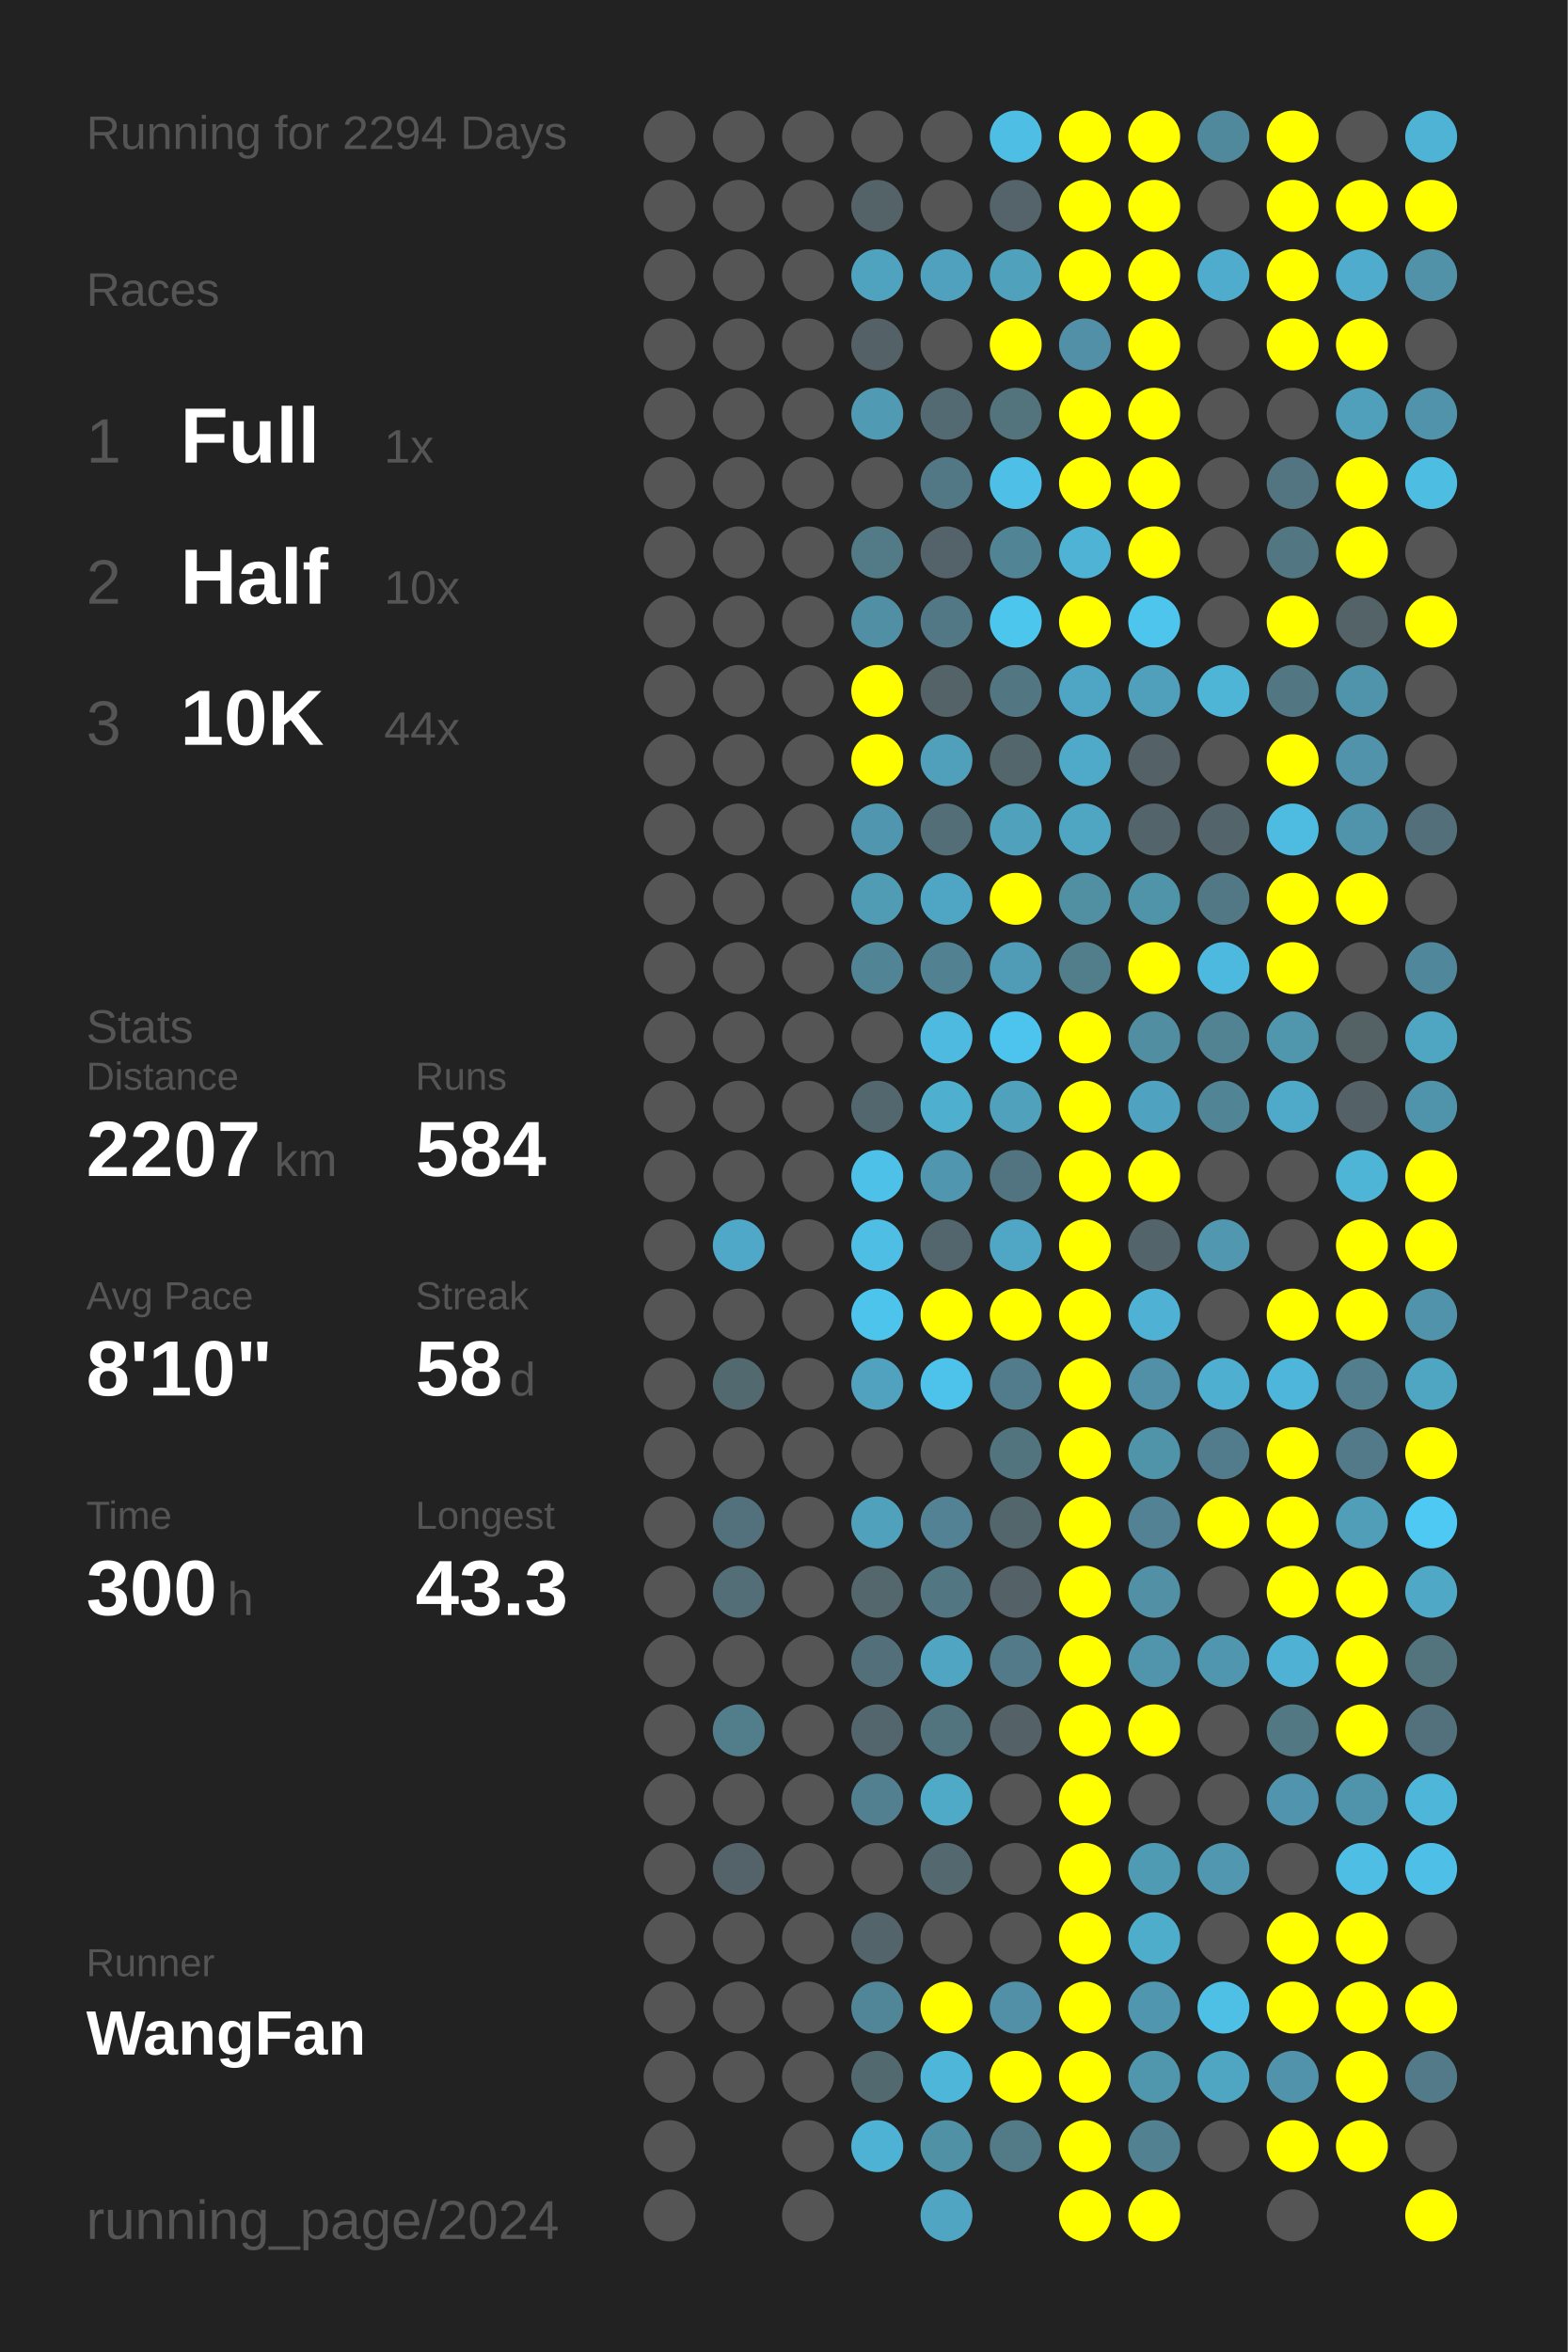
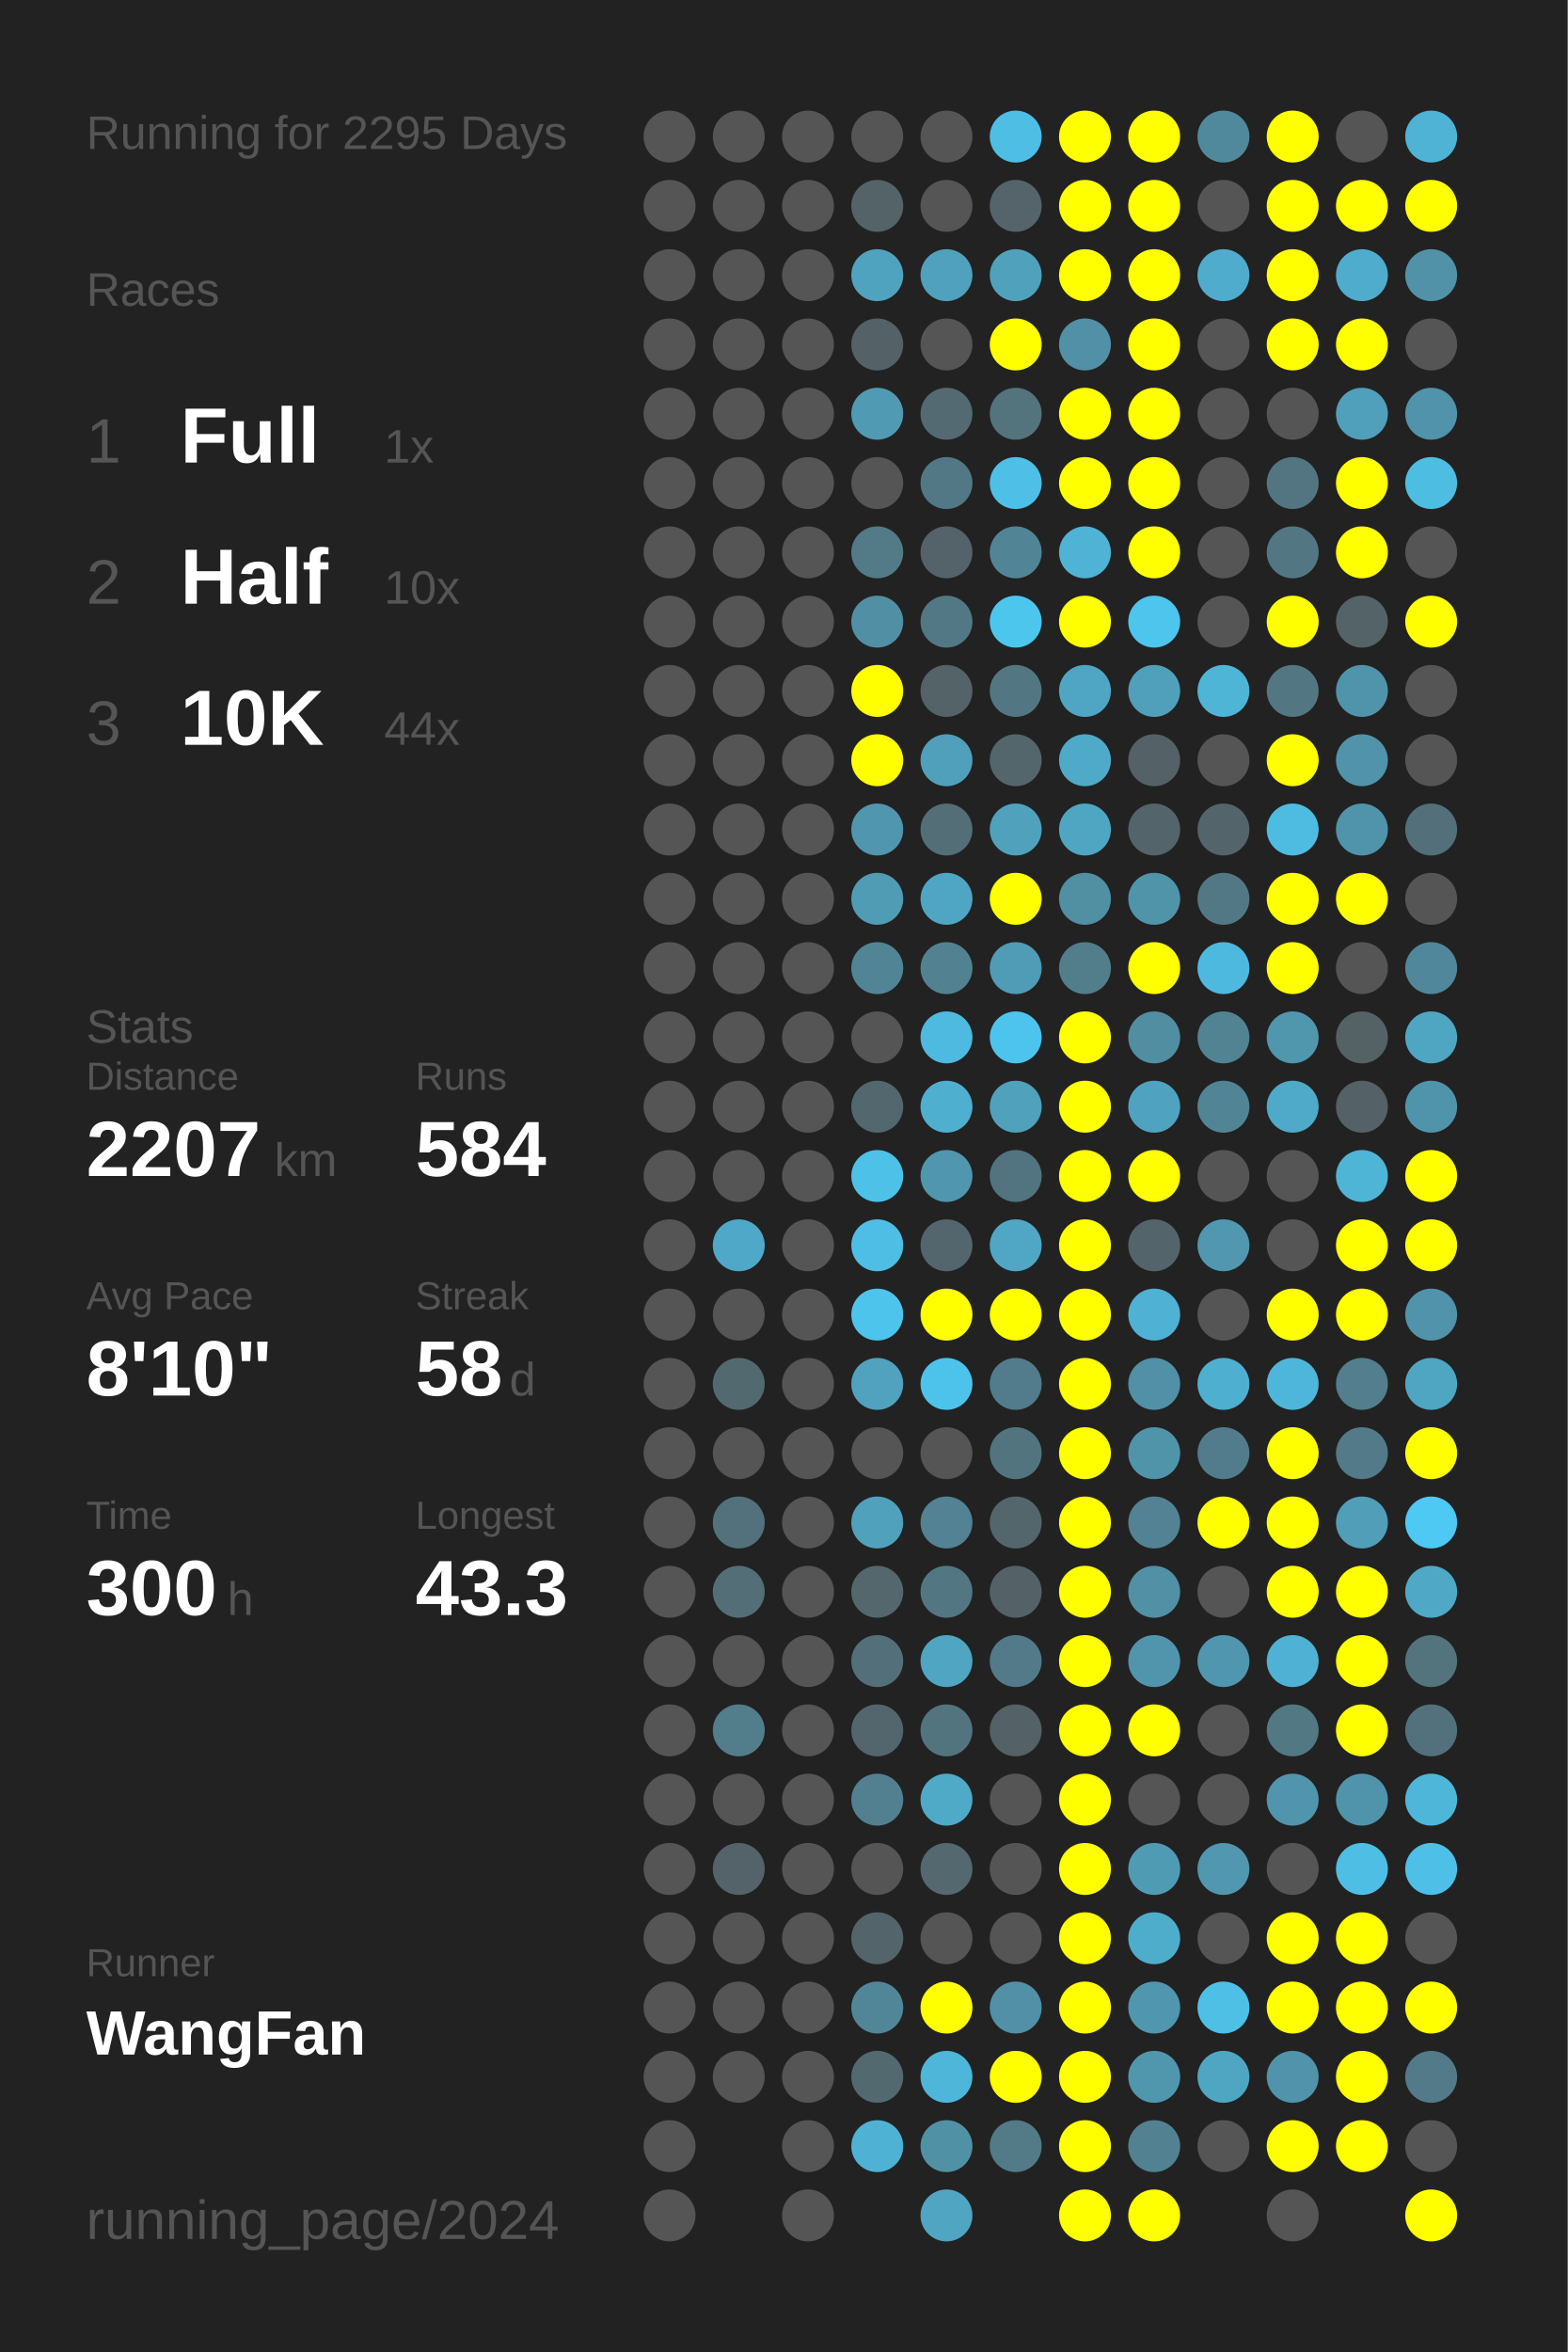
<svg xmlns="http://www.w3.org/2000/svg" baseProfile="full" height="300mm" version="1.1" viewBox="0,0,200,300" width="200mm">
  <defs />
  <rect fill="#222222" height="300" width="200" x="0" y="0" />
-   <text fill="#555555" style="font-size:6px; font-family:Arial;" x="11" y="19">Running for 2294 Days</text>
+   <text fill="#555555" style="font-size:6px; font-family:Arial;" x="11" y="19">Running for 2295 Days</text>
  <text fill="#555555" style="font-size:6px; font-family:Arial;" x="11" y="39">Races</text>
  <text fill="#555555" style="font-size:8px; font-family:Arial;" x="11" y="59">1</text>
  <text fill="#FFFFFF" style="font-size:10px; font-family:Arial; font-weight:bold;" x="23" y="59">Full</text>
  <text fill="#555555" style="font-size:6px; font-family:Arial;" x="49" y="59">1x</text>
  <text fill="#555555" style="font-size:8px; font-family:Arial;" x="11" y="77">2</text>
  <text fill="#FFFFFF" style="font-size:10px; font-family:Arial; font-weight:bold;" x="23" y="77">Half</text>
  <text fill="#555555" style="font-size:6px; font-family:Arial;" x="49" y="77">10x</text>
  <text fill="#555555" style="font-size:8px; font-family:Arial;" x="11" y="95">3</text>
  <text fill="#FFFFFF" style="font-size:10px; font-family:Arial; font-weight:bold;" x="23" y="95">10K</text>
  <text fill="#555555" style="font-size:6px; font-family:Arial;" x="49" y="95">44x</text>
  <text fill="#555555" style="font-size:6px; font-family:Arial;" x="11" y="133">Stats</text>
  <text fill="#555555" style="font-size:5px; font-family:Arial;" x="11" y="139">Distance</text>
  <text fill="#FFFFFF" style="font-size:10px; font-family:Arial; font-weight:bold;" x="11" y="150">2207</text>
  <text fill="#555555" style="font-size:6px; font-family:Arial;" x="35" y="150">km</text>
  <text fill="#555555" style="font-size:5px; font-family:Arial;" x="53" y="139">Runs</text>
  <text fill="#FFFFFF" style="font-size:10px; font-family:Arial; font-weight:bold;" x="53" y="150">584</text>
  <text fill="#555555" style="font-size:5px; font-family:Arial;" x="11" y="167">Avg Pace</text>
  <text fill="#FFFFFF" style="font-size:10px; font-family:Arial; font-weight:bold;" x="11" y="178">8'10"</text>
  <text fill="#555555" style="font-size:5px; font-family:Arial;" x="53" y="167">Streak</text>
  <text fill="#FFFFFF" style="font-size:10px; font-family:Arial; font-weight:bold;" x="53" y="178">58</text>
  <text fill="#555555" style="font-size:6px; font-family:Arial;" x="65" y="178">d</text>
  <text fill="#555555" style="font-size:5px; font-family:Arial;" x="11" y="195">Time</text>
  <text fill="#FFFFFF" style="font-size:10px; font-family:Arial; font-weight:bold;" x="11" y="206">300</text>
  <text fill="#555555" style="font-size:6px; font-family:Arial;" x="29" y="206">h</text>
  <text fill="#555555" style="font-size:5px; font-family:Arial;" x="53" y="195">Longest</text>
  <text fill="#FFFFFF" style="font-size:10px; font-family:Arial; font-weight:bold;" x="53" y="206">43.3</text>
  <text fill="#555555" style="font-size:5px; font-family:Arial;" x="11" y="252.065">Runner</text>
  <text fill="#FFFFFF" style="font-size:8px; font-family:Arial; font-weight:bold;" x="11" y="262.065">WangFan</text>
  <text fill="#555555" style="font-size:7px; font-family:Arial;" x="11" y="285.581">running_page/2024</text>
  <circle cx="85.417" cy="17.419" fill="#555555" r="3.312" />
  <circle cx="85.417" cy="26.258" fill="#555555" r="3.312" />
  <circle cx="85.417" cy="35.097" fill="#555555" r="3.312" />
  <circle cx="85.417" cy="43.935" fill="#555555" r="3.312" />
  <circle cx="85.417" cy="52.774" fill="#555555" r="3.312" />
  <circle cx="85.417" cy="61.613" fill="#555555" r="3.312" />
  <circle cx="85.417" cy="70.452" fill="#555555" r="3.312" />
  <circle cx="85.417" cy="79.29" fill="#555555" r="3.312" />
  <circle cx="85.417" cy="88.129" fill="#555555" r="3.312" />
  <circle cx="85.417" cy="96.968" fill="#555555" r="3.312" />
  <circle cx="85.417" cy="105.806" fill="#555555" r="3.312" />
  <circle cx="85.417" cy="114.645" fill="#555555" r="3.312" />
  <circle cx="85.417" cy="123.484" fill="#555555" r="3.312" />
  <circle cx="85.417" cy="132.323" fill="#555555" r="3.312" />
  <circle cx="85.417" cy="141.161" fill="#555555" r="3.312" />
  <circle cx="85.417" cy="150" fill="#555555" r="3.312" />
  <circle cx="85.417" cy="158.839" fill="#555555" r="3.312" />
  <circle cx="85.417" cy="167.677" fill="#555555" r="3.312" />
  <circle cx="85.417" cy="176.516" fill="#555555" r="3.312" />
  <circle cx="85.417" cy="185.355" fill="#555555" r="3.312" />
  <circle cx="85.417" cy="194.194" fill="#555555" r="3.312" />
  <circle cx="85.417" cy="203.032" fill="#555555" r="3.312" />
  <circle cx="85.417" cy="211.871" fill="#555555" r="3.312" />
  <circle cx="85.417" cy="220.71" fill="#555555" r="3.312" />
  <circle cx="85.417" cy="229.548" fill="#555555" r="3.312" />
  <circle cx="85.417" cy="238.387" fill="#555555" r="3.312" />
  <circle cx="85.417" cy="247.226" fill="#555555" r="3.312" />
  <circle cx="85.417" cy="256.065" fill="#555555" r="3.312" />
  <circle cx="85.417" cy="264.903" fill="#555555" r="3.312" />
  <circle cx="85.417" cy="273.742" fill="#555555" r="3.312" />
  <circle cx="85.417" cy="282.581" fill="#555555" r="3.312" />
  <circle cx="94.25" cy="17.419" fill="#555555" r="3.312" />
  <circle cx="94.25" cy="26.258" fill="#555555" r="3.312" />
  <circle cx="94.25" cy="35.097" fill="#555555" r="3.312" />
  <circle cx="94.25" cy="43.935" fill="#555555" r="3.312" />
  <circle cx="94.25" cy="52.774" fill="#555555" r="3.312" />
  <circle cx="94.25" cy="61.613" fill="#555555" r="3.312" />
  <circle cx="94.25" cy="70.452" fill="#555555" r="3.312" />
  <circle cx="94.25" cy="79.29" fill="#555555" r="3.312" />
  <circle cx="94.25" cy="88.129" fill="#555555" r="3.312" />
  <circle cx="94.25" cy="96.968" fill="#555555" r="3.312" />
  <circle cx="94.25" cy="105.806" fill="#555555" r="3.312" />
  <circle cx="94.25" cy="114.645" fill="#555555" r="3.312" />
  <circle cx="94.25" cy="123.484" fill="#555555" r="3.312" />
  <circle cx="94.25" cy="132.323" fill="#555555" r="3.312" />
  <circle cx="94.25" cy="141.161" fill="#555555" r="3.312" />
  <circle cx="94.25" cy="150" fill="#555555" r="3.312" />
  <circle cx="94.25" cy="158.839" fill="#4fa8c7" r="3.312" />
  <circle cx="94.25" cy="167.677" fill="#555555" r="3.312" />
  <circle cx="94.25" cy="176.516" fill="#536970" r="3.312" />
  <circle cx="94.25" cy="185.355" fill="#555555" r="3.312" />
  <circle cx="94.25" cy="194.194" fill="#53717c" r="3.312" />
  <circle cx="94.25" cy="203.032" fill="#536e77" r="3.312" />
  <circle cx="94.25" cy="211.871" fill="#555555" r="3.312" />
  <circle cx="94.25" cy="220.71" fill="#527d8b" r="3.312" />
  <circle cx="94.25" cy="229.548" fill="#555555" r="3.312" />
  <circle cx="94.25" cy="238.387" fill="#546369" r="3.312" />
  <circle cx="94.25" cy="247.226" fill="#555555" r="3.312" />
  <circle cx="94.25" cy="256.065" fill="#555555" r="3.312" />
  <circle cx="94.25" cy="264.903" fill="#555555" r="3.312" />
  <circle cx="103.083" cy="17.419" fill="#555555" r="3.312" />
  <circle cx="103.083" cy="26.258" fill="#555555" r="3.312" />
  <circle cx="103.083" cy="35.097" fill="#555555" r="3.312" />
  <circle cx="103.083" cy="43.935" fill="#555555" r="3.312" />
  <circle cx="103.083" cy="52.774" fill="#555555" r="3.312" />
  <circle cx="103.083" cy="61.613" fill="#555555" r="3.312" />
  <circle cx="103.083" cy="70.452" fill="#555555" r="3.312" />
  <circle cx="103.083" cy="79.29" fill="#555555" r="3.312" />
  <circle cx="103.083" cy="88.129" fill="#555555" r="3.312" />
  <circle cx="103.083" cy="96.968" fill="#555555" r="3.312" />
  <circle cx="103.083" cy="105.806" fill="#555555" r="3.312" />
  <circle cx="103.083" cy="114.645" fill="#555555" r="3.312" />
  <circle cx="103.083" cy="123.484" fill="#555555" r="3.312" />
  <circle cx="103.083" cy="132.323" fill="#555555" r="3.312" />
  <circle cx="103.083" cy="141.161" fill="#555555" r="3.312" />
  <circle cx="103.083" cy="150" fill="#555555" r="3.312" />
  <circle cx="103.083" cy="158.839" fill="#555555" r="3.312" />
  <circle cx="103.083" cy="167.677" fill="#555555" r="3.312" />
  <circle cx="103.083" cy="176.516" fill="#555555" r="3.312" />
  <circle cx="103.083" cy="185.355" fill="#555555" r="3.312" />
  <circle cx="103.083" cy="194.194" fill="#555555" r="3.312" />
  <circle cx="103.083" cy="203.032" fill="#555555" r="3.312" />
  <circle cx="103.083" cy="211.871" fill="#555555" r="3.312" />
  <circle cx="103.083" cy="220.71" fill="#555555" r="3.312" />
  <circle cx="103.083" cy="229.548" fill="#555555" r="3.312" />
  <circle cx="103.083" cy="238.387" fill="#555555" r="3.312" />
  <circle cx="103.083" cy="247.226" fill="#555555" r="3.312" />
  <circle cx="103.083" cy="256.065" fill="#555555" r="3.312" />
  <circle cx="103.083" cy="264.903" fill="#555555" r="3.312" />
  <circle cx="103.083" cy="273.742" fill="#555555" r="3.312" />
  <circle cx="103.083" cy="282.581" fill="#555555" r="3.312" />
  <circle cx="111.917" cy="17.419" fill="#555555" r="3.312" />
  <circle cx="111.917" cy="26.258" fill="#546368" r="3.312" />
  <circle cx="111.917" cy="35.097" fill="#4fa3bf" r="3.312" />
  <circle cx="111.917" cy="43.935" fill="#546166" r="3.312" />
  <circle cx="111.917" cy="52.774" fill="#509ab4" r="3.312" />
  <circle cx="111.917" cy="61.613" fill="#555555" r="3.312" />
  <circle cx="111.917" cy="70.452" fill="#527a87" r="3.312" />
  <circle cx="111.917" cy="79.29" fill="#518fa5" r="3.312" />
  <circle cx="111.917" cy="88.129" fill="#FFFF00" r="3.312" />
  <circle cx="111.917" cy="96.968" fill="#FFFF00" r="3.312" />
  <circle cx="111.917" cy="105.806" fill="#5096ae" r="3.312" />
  <circle cx="111.917" cy="114.645" fill="#509cb5" r="3.312" />
  <circle cx="111.917" cy="123.484" fill="#518596" r="3.312" />
  <circle cx="111.917" cy="132.323" fill="#555555" r="3.312" />
  <circle cx="111.917" cy="141.161" fill="#53676e" r="3.312" />
  <circle cx="111.917" cy="150" fill="#4ec1e9" r="3.312" />
  <circle cx="111.917" cy="158.839" fill="#4ebee5" r="3.312" />
  <circle cx="111.917" cy="167.677" fill="#4dc4ec" r="3.312" />
  <circle cx="111.917" cy="176.516" fill="#50a2be" r="3.312" />
  <circle cx="111.917" cy="185.355" fill="#555555" r="3.312" />
  <circle cx="111.917" cy="194.194" fill="#50a1bc" r="3.312" />
  <circle cx="111.917" cy="203.032" fill="#53676d" r="3.312" />
  <circle cx="111.917" cy="211.871" fill="#53707a" r="3.312" />
  <circle cx="111.917" cy="220.71" fill="#53666d" r="3.312" />
  <circle cx="111.917" cy="229.548" fill="#528090" r="3.312" />
  <circle cx="111.917" cy="238.387" fill="#555555" r="3.312" />
  <circle cx="111.917" cy="247.226" fill="#53656a" r="3.312" />
  <circle cx="111.917" cy="256.065" fill="#518698" r="3.312" />
  <circle cx="111.917" cy="264.903" fill="#536970" r="3.312" />
  <circle cx="111.917" cy="273.742" fill="#4eb2d4" r="3.312" />
  <circle cx="120.75" cy="17.419" fill="#555555" r="3.312" />
  <circle cx="120.75" cy="26.258" fill="#555555" r="3.312" />
  <circle cx="120.75" cy="35.097" fill="#50a1bd" r="3.312" />
  <circle cx="120.75" cy="43.935" fill="#555555" r="3.312" />
  <circle cx="120.75" cy="52.774" fill="#536a72" r="3.312" />
  <circle cx="120.75" cy="61.613" fill="#527885" r="3.312" />
  <circle cx="120.75" cy="70.452" fill="#546369" r="3.312" />
  <circle cx="120.75" cy="79.29" fill="#527885" r="3.312" />
  <circle cx="120.75" cy="88.129" fill="#546368" r="3.312" />
  <circle cx="120.75" cy="96.968" fill="#50a0bb" r="3.312" />
  <circle cx="120.75" cy="105.806" fill="#536e77" r="3.312" />
  <circle cx="120.75" cy="114.645" fill="#4fa6c4" r="3.312" />
  <circle cx="120.75" cy="123.484" fill="#528292" r="3.312" />
  <circle cx="120.75" cy="132.323" fill="#4ebadf" r="3.312" />
  <circle cx="120.75" cy="141.161" fill="#4fafcf" r="3.312" />
  <circle cx="120.75" cy="150" fill="#5096ae" r="3.312" />
  <circle cx="120.75" cy="158.839" fill="#53666d" r="3.312" />
  <circle cx="120.75" cy="167.677" fill="#FFFF00" r="3.312" />
  <circle cx="120.75" cy="176.516" fill="#4dc3eb" r="3.312" />
  <circle cx="120.75" cy="185.355" fill="#555555" r="3.312" />
  <circle cx="120.75" cy="194.194" fill="#528293" r="3.312" />
  <circle cx="120.75" cy="203.032" fill="#527783" r="3.312" />
  <circle cx="120.75" cy="211.871" fill="#4fa5c2" r="3.312" />
  <circle cx="120.75" cy="220.71" fill="#52747f" r="3.312" />
  <circle cx="120.75" cy="229.548" fill="#4faac8" r="3.312" />
  <circle cx="120.75" cy="238.387" fill="#53686f" r="3.312" />
  <circle cx="120.75" cy="247.226" fill="#555555" r="3.312" />
  <circle cx="120.75" cy="256.065" fill="#FFFF00" r="3.312" />
  <circle cx="120.75" cy="264.903" fill="#4eb6d9" r="3.312" />
  <circle cx="120.75" cy="273.742" fill="#5191a6" r="3.312" />
  <circle cx="120.75" cy="282.581" fill="#4fa5c2" r="3.312" />
  <circle cx="129.583" cy="17.419" fill="#4ebee5" r="3.312" />
  <circle cx="129.583" cy="26.258" fill="#54646a" r="3.312" />
  <circle cx="129.583" cy="35.097" fill="#50a1bc" r="3.312" />
  <circle cx="129.583" cy="43.935" fill="#FFFF00" r="3.312" />
  <circle cx="129.583" cy="52.774" fill="#53737d" r="3.312" />
  <circle cx="129.583" cy="61.613" fill="#4ec0e7" r="3.312" />
  <circle cx="129.583" cy="70.452" fill="#518596" r="3.312" />
  <circle cx="129.583" cy="79.29" fill="#4dc6ee" r="3.312" />
  <circle cx="129.583" cy="88.129" fill="#527783" r="3.312" />
  <circle cx="129.583" cy="96.968" fill="#53666c" r="3.312" />
  <circle cx="129.583" cy="105.806" fill="#50a1bc" r="3.312" />
  <circle cx="129.583" cy="114.645" fill="#FFFF00" r="3.312" />
  <circle cx="129.583" cy="123.484" fill="#509cb6" r="3.312" />
  <circle cx="129.583" cy="132.323" fill="#4dc4ed" r="3.312" />
  <circle cx="129.583" cy="141.161" fill="#50a1bc" r="3.312" />
  <circle cx="129.583" cy="150" fill="#527480" r="3.312" />
  <circle cx="129.583" cy="158.839" fill="#4fa7c5" r="3.312" />
  <circle cx="129.583" cy="167.677" fill="#FFFF00" r="3.312" />
  <circle cx="129.583" cy="176.516" fill="#527c8b" r="3.312" />
  <circle cx="129.583" cy="185.355" fill="#52747f" r="3.312" />
  <circle cx="129.583" cy="194.194" fill="#53666c" r="3.312" />
  <circle cx="129.583" cy="203.032" fill="#546268" r="3.312" />
  <circle cx="129.583" cy="211.871" fill="#527a88" r="3.312" />
  <circle cx="129.583" cy="220.71" fill="#546166" r="3.312" />
  <circle cx="129.583" cy="229.548" fill="#555555" r="3.312" />
  <circle cx="129.583" cy="238.387" fill="#555555" r="3.312" />
  <circle cx="129.583" cy="247.226" fill="#555555" r="3.312" />
  <circle cx="129.583" cy="256.065" fill="#5190a6" r="3.312" />
  <circle cx="129.583" cy="264.903" fill="#FFFF00" r="3.312" />
  <circle cx="129.583" cy="273.742" fill="#527a87" r="3.312" />
  <circle cx="138.417" cy="17.419" fill="#FFFF00" r="3.312" />
  <circle cx="138.417" cy="26.258" fill="#FFFF00" r="3.312" />
  <circle cx="138.417" cy="35.097" fill="#FFFF00" r="3.312" />
  <circle cx="138.417" cy="43.935" fill="#5190a6" r="3.312" />
  <circle cx="138.417" cy="52.774" fill="#FFFF00" r="3.312" />
  <circle cx="138.417" cy="61.613" fill="#FFFF00" r="3.312" />
  <circle cx="138.417" cy="70.452" fill="#4eb3d5" r="3.312" />
  <circle cx="138.417" cy="79.29" fill="#FFFF00" r="3.312" />
  <circle cx="138.417" cy="88.129" fill="#4fa6c4" r="3.312" />
  <circle cx="138.417" cy="96.968" fill="#4faac9" r="3.312" />
  <circle cx="138.417" cy="105.806" fill="#4fa6c3" r="3.312" />
  <circle cx="138.417" cy="114.645" fill="#518fa3" r="3.312" />
  <circle cx="138.417" cy="123.484" fill="#527d8b" r="3.312" />
  <circle cx="138.417" cy="132.323" fill="#FFFF00" r="3.312" />
  <circle cx="138.417" cy="141.161" fill="#FFFF00" r="3.312" />
  <circle cx="138.417" cy="150" fill="#FFFF00" r="3.312" />
  <circle cx="138.417" cy="158.839" fill="#FFFF00" r="3.312" />
  <circle cx="138.417" cy="167.677" fill="#FFFF00" r="3.312" />
  <circle cx="138.417" cy="176.516" fill="#FFFF00" r="3.312" />
  <circle cx="138.417" cy="185.355" fill="#FFFF00" r="3.312" />
  <circle cx="138.417" cy="194.194" fill="#FFFF00" r="3.312" />
  <circle cx="138.417" cy="203.032" fill="#FFFF00" r="3.312" />
  <circle cx="138.417" cy="211.871" fill="#FFFF00" r="3.312" />
  <circle cx="138.417" cy="220.71" fill="#FFFF00" r="3.312" />
  <circle cx="138.417" cy="229.548" fill="#FFFF00" r="3.312" />
  <circle cx="138.417" cy="238.387" fill="#FFFF00" r="3.312" />
  <circle cx="138.417" cy="247.226" fill="#FFFF00" r="3.312" />
  <circle cx="138.417" cy="256.065" fill="#FFFF00" r="3.312" />
  <circle cx="138.417" cy="264.903" fill="#FFFF00" r="3.312" />
  <circle cx="138.417" cy="273.742" fill="#FFFF00" r="3.312" />
  <circle cx="138.417" cy="282.581" fill="#FFFF00" r="3.312" />
  <circle cx="147.25" cy="17.419" fill="#FFFF00" r="3.312" />
  <circle cx="147.25" cy="26.258" fill="#FFFF00" r="3.312" />
  <circle cx="147.25" cy="35.097" fill="#FFFF00" r="3.312" />
  <circle cx="147.25" cy="43.935" fill="#FFFF00" r="3.312" />
  <circle cx="147.25" cy="52.774" fill="#FFFF00" r="3.312" />
  <circle cx="147.25" cy="61.613" fill="#FFFF00" r="3.312" />
  <circle cx="147.25" cy="70.452" fill="#FFFF00" r="3.312" />
  <circle cx="147.25" cy="79.29" fill="#4dc5ed" r="3.312" />
  <circle cx="147.25" cy="88.129" fill="#50a0bb" r="3.312" />
  <circle cx="147.25" cy="96.968" fill="#546267" r="3.312" />
  <circle cx="147.25" cy="105.806" fill="#53656a" r="3.312" />
  <circle cx="147.25" cy="114.645" fill="#5094aa" r="3.312" />
  <circle cx="147.25" cy="123.484" fill="#FFFF00" r="3.312" />
  <circle cx="147.25" cy="132.323" fill="#518ea2" r="3.312" />
  <circle cx="147.25" cy="141.161" fill="#4fa3c0" r="3.312" />
  <circle cx="147.25" cy="150" fill="#FFFF00" r="3.312" />
  <circle cx="147.25" cy="158.839" fill="#53656b" r="3.312" />
  <circle cx="147.25" cy="167.677" fill="#4fb1d3" r="3.312" />
  <circle cx="147.25" cy="176.516" fill="#5190a6" r="3.312" />
  <circle cx="147.25" cy="185.355" fill="#5094aa" r="3.312" />
  <circle cx="147.25" cy="194.194" fill="#528293" r="3.312" />
  <circle cx="147.25" cy="203.032" fill="#5190a5" r="3.312" />
  <circle cx="147.25" cy="211.871" fill="#5095ac" r="3.312" />
  <circle cx="147.25" cy="220.71" fill="#FFFF00" r="3.312" />
  <circle cx="147.25" cy="229.548" fill="#555555" r="3.312" />
  <circle cx="147.25" cy="238.387" fill="#509bb4" r="3.312" />
  <circle cx="147.25" cy="247.226" fill="#4fadcc" r="3.312" />
  <circle cx="147.25" cy="256.065" fill="#5096ae" r="3.312" />
  <circle cx="147.25" cy="264.903" fill="#5097ae" r="3.312" />
  <circle cx="147.25" cy="273.742" fill="#528192" r="3.312" />
  <circle cx="147.25" cy="282.581" fill="#FFFF00" r="3.312" />
  <circle cx="156.083" cy="17.419" fill="#51899c" r="3.312" />
  <circle cx="156.083" cy="26.258" fill="#555555" r="3.312" />
  <circle cx="156.083" cy="35.097" fill="#4faccc" r="3.312" />
  <circle cx="156.083" cy="43.935" fill="#555555" r="3.312" />
  <circle cx="156.083" cy="52.774" fill="#555555" r="3.312" />
  <circle cx="156.083" cy="61.613" fill="#555555" r="3.312" />
  <circle cx="156.083" cy="70.452" fill="#555555" r="3.312" />
  <circle cx="156.083" cy="79.29" fill="#555555" r="3.312" />
  <circle cx="156.083" cy="88.129" fill="#4eb5d7" r="3.312" />
  <circle cx="156.083" cy="96.968" fill="#555555" r="3.312" />
  <circle cx="156.083" cy="105.806" fill="#53646a" r="3.312" />
  <circle cx="156.083" cy="114.645" fill="#527885" r="3.312" />
  <circle cx="156.083" cy="123.484" fill="#4eb9de" r="3.312" />
  <circle cx="156.083" cy="132.323" fill="#528393" r="3.312" />
  <circle cx="156.083" cy="141.161" fill="#518495" r="3.312" />
  <circle cx="156.083" cy="150" fill="#555555" r="3.312" />
  <circle cx="156.083" cy="158.839" fill="#5097af" r="3.312" />
  <circle cx="156.083" cy="167.677" fill="#555555" r="3.312" />
  <circle cx="156.083" cy="176.516" fill="#4fafd0" r="3.312" />
  <circle cx="156.083" cy="185.355" fill="#527c8b" r="3.312" />
  <circle cx="156.083" cy="194.194" fill="#FFFF00" r="3.312" />
  <circle cx="156.083" cy="203.032" fill="#555555" r="3.312" />
  <circle cx="156.083" cy="211.871" fill="#5096ae" r="3.312" />
  <circle cx="156.083" cy="220.71" fill="#555555" r="3.312" />
  <circle cx="156.083" cy="229.548" fill="#555555" r="3.312" />
  <circle cx="156.083" cy="238.387" fill="#5097af" r="3.312" />
  <circle cx="156.083" cy="247.226" fill="#555555" r="3.312" />
  <circle cx="156.083" cy="256.065" fill="#4ec0e6" r="3.312" />
  <circle cx="156.083" cy="264.903" fill="#4fa6c3" r="3.312" />
  <circle cx="156.083" cy="273.742" fill="#555555" r="3.312" />
  <circle cx="164.917" cy="17.419" fill="#FFFF00" r="3.312" />
  <circle cx="164.917" cy="26.258" fill="#FFFF00" r="3.312" />
  <circle cx="164.917" cy="35.097" fill="#FFFF00" r="3.312" />
  <circle cx="164.917" cy="43.935" fill="#FFFF00" r="3.312" />
  <circle cx="164.917" cy="52.774" fill="#555555" r="3.312" />
  <circle cx="164.917" cy="61.613" fill="#527581" r="3.312" />
  <circle cx="164.917" cy="70.452" fill="#527783" r="3.312" />
  <circle cx="164.917" cy="79.29" fill="#FFFF00" r="3.312" />
  <circle cx="164.917" cy="88.129" fill="#527682" r="3.312" />
  <circle cx="164.917" cy="96.968" fill="#FFFF00" r="3.312" />
  <circle cx="164.917" cy="105.806" fill="#4ebce1" r="3.312" />
  <circle cx="164.917" cy="114.645" fill="#FFFF00" r="3.312" />
  <circle cx="164.917" cy="123.484" fill="#FFFF00" r="3.312" />
  <circle cx="164.917" cy="132.323" fill="#5096ad" r="3.312" />
  <circle cx="164.917" cy="141.161" fill="#4fa9c8" r="3.312" />
  <circle cx="164.917" cy="150" fill="#555555" r="3.312" />
  <circle cx="164.917" cy="158.839" fill="#555555" r="3.312" />
  <circle cx="164.917" cy="167.677" fill="#FFFF00" r="3.312" />
  <circle cx="164.917" cy="176.516" fill="#4eb6da" r="3.312" />
  <circle cx="164.917" cy="185.355" fill="#FFFF00" r="3.312" />
  <circle cx="164.917" cy="194.194" fill="#FFFF00" r="3.312" />
  <circle cx="164.917" cy="203.032" fill="#FFFF00" r="3.312" />
  <circle cx="164.917" cy="211.871" fill="#4fb1d3" r="3.312" />
  <circle cx="164.917" cy="220.71" fill="#527884" r="3.312" />
  <circle cx="164.917" cy="229.548" fill="#5095ad" r="3.312" />
  <circle cx="164.917" cy="238.387" fill="#555555" r="3.312" />
  <circle cx="164.917" cy="247.226" fill="#FFFF00" r="3.312" />
  <circle cx="164.917" cy="256.065" fill="#FFFF00" r="3.312" />
  <circle cx="164.917" cy="264.903" fill="#5093aa" r="3.312" />
  <circle cx="164.917" cy="273.742" fill="#FFFF00" r="3.312" />
  <circle cx="164.917" cy="282.581" fill="#555555" r="3.312" />
  <circle cx="173.75" cy="17.419" fill="#555555" r="3.312" />
  <circle cx="173.75" cy="26.258" fill="#FFFF00" r="3.312" />
  <circle cx="173.75" cy="35.097" fill="#4faccc" r="3.312" />
  <circle cx="173.75" cy="43.935" fill="#FFFF00" r="3.312" />
  <circle cx="173.75" cy="52.774" fill="#50a0bb" r="3.312" />
  <circle cx="173.75" cy="61.613" fill="#FFFF00" r="3.312" />
  <circle cx="173.75" cy="70.452" fill="#FFFF00" r="3.312" />
  <circle cx="173.75" cy="79.29" fill="#546368" r="3.312" />
  <circle cx="173.75" cy="88.129" fill="#5094ab" r="3.312" />
  <circle cx="173.75" cy="96.968" fill="#5093aa" r="3.312" />
  <circle cx="173.75" cy="105.806" fill="#5094ab" r="3.312" />
  <circle cx="173.75" cy="114.645" fill="#FFFF00" r="3.312" />
  <circle cx="173.75" cy="123.484" fill="#555555" r="3.312" />
  <circle cx="173.75" cy="132.323" fill="#546266" r="3.312" />
  <circle cx="173.75" cy="141.161" fill="#546166" r="3.312" />
  <circle cx="173.75" cy="150" fill="#4eb5d7" r="3.312" />
  <circle cx="173.75" cy="158.839" fill="#FFFF00" r="3.312" />
  <circle cx="173.75" cy="167.677" fill="#FFFF00" r="3.312" />
  <circle cx="173.75" cy="176.516" fill="#527e8d" r="3.312" />
  <circle cx="173.75" cy="185.355" fill="#527a88" r="3.312" />
  <circle cx="173.75" cy="194.194" fill="#509eb8" r="3.312" />
  <circle cx="173.75" cy="203.032" fill="#FFFF00" r="3.312" />
  <circle cx="173.75" cy="211.871" fill="#FFFF00" r="3.312" />
  <circle cx="173.75" cy="220.71" fill="#FFFF00" r="3.312" />
  <circle cx="173.75" cy="229.548" fill="#5094ab" r="3.312" />
  <circle cx="173.75" cy="238.387" fill="#4ebee4" r="3.312" />
  <circle cx="173.75" cy="247.226" fill="#FFFF00" r="3.312" />
  <circle cx="173.75" cy="256.065" fill="#FFFF00" r="3.312" />
  <circle cx="173.75" cy="264.903" fill="#FFFF00" r="3.312" />
  <circle cx="173.75" cy="273.742" fill="#FFFF00" r="3.312" />
  <circle cx="182.583" cy="17.419" fill="#4eb3d5" r="3.312" />
  <circle cx="182.583" cy="26.258" fill="#FFFF00" r="3.312" />
  <circle cx="182.583" cy="35.097" fill="#5192a9" r="3.312" />
  <circle cx="182.583" cy="43.935" fill="#555555" r="3.312" />
  <circle cx="182.583" cy="52.774" fill="#5093aa" r="3.312" />
  <circle cx="182.583" cy="61.613" fill="#4ebde2" r="3.312" />
  <circle cx="182.583" cy="70.452" fill="#555555" r="3.312" />
  <circle cx="182.583" cy="79.29" fill="#FFFF00" r="3.312" />
  <circle cx="182.583" cy="88.129" fill="#555555" r="3.312" />
  <circle cx="182.583" cy="96.968" fill="#555555" r="3.312" />
  <circle cx="182.583" cy="105.806" fill="#536f79" r="3.312" />
  <circle cx="182.583" cy="114.645" fill="#555555" r="3.312" />
  <circle cx="182.583" cy="123.484" fill="#51879a" r="3.312" />
  <circle cx="182.583" cy="132.323" fill="#4fa6c3" r="3.312" />
  <circle cx="182.583" cy="141.161" fill="#5094ab" r="3.312" />
  <circle cx="182.583" cy="150" fill="#FFFF00" r="3.312" />
  <circle cx="182.583" cy="158.839" fill="#FFFF00" r="3.312" />
  <circle cx="182.583" cy="167.677" fill="#5093aa" r="3.312" />
  <circle cx="182.583" cy="176.516" fill="#4fa6c3" r="3.312" />
  <circle cx="182.583" cy="185.355" fill="#FFFF00" r="3.312" />
  <circle cx="182.583" cy="194.194" fill="#4dc9f3" r="3.312" />
  <circle cx="182.583" cy="203.032" fill="#4fa8c6" r="3.312" />
  <circle cx="182.583" cy="211.871" fill="#53737d" r="3.312" />
  <circle cx="182.583" cy="220.71" fill="#53717c" r="3.312" />
  <circle cx="182.583" cy="229.548" fill="#4eb6d9" r="3.312" />
  <circle cx="182.583" cy="238.387" fill="#4ec0e7" r="3.312" />
  <circle cx="182.583" cy="247.226" fill="#555555" r="3.312" />
  <circle cx="182.583" cy="256.065" fill="#FFFF00" r="3.312" />
  <circle cx="182.583" cy="264.903" fill="#527a88" r="3.312" />
  <circle cx="182.583" cy="273.742" fill="#555555" r="3.312" />
  <circle cx="182.583" cy="282.581" fill="#FFFF00" r="3.312" />
</svg>
